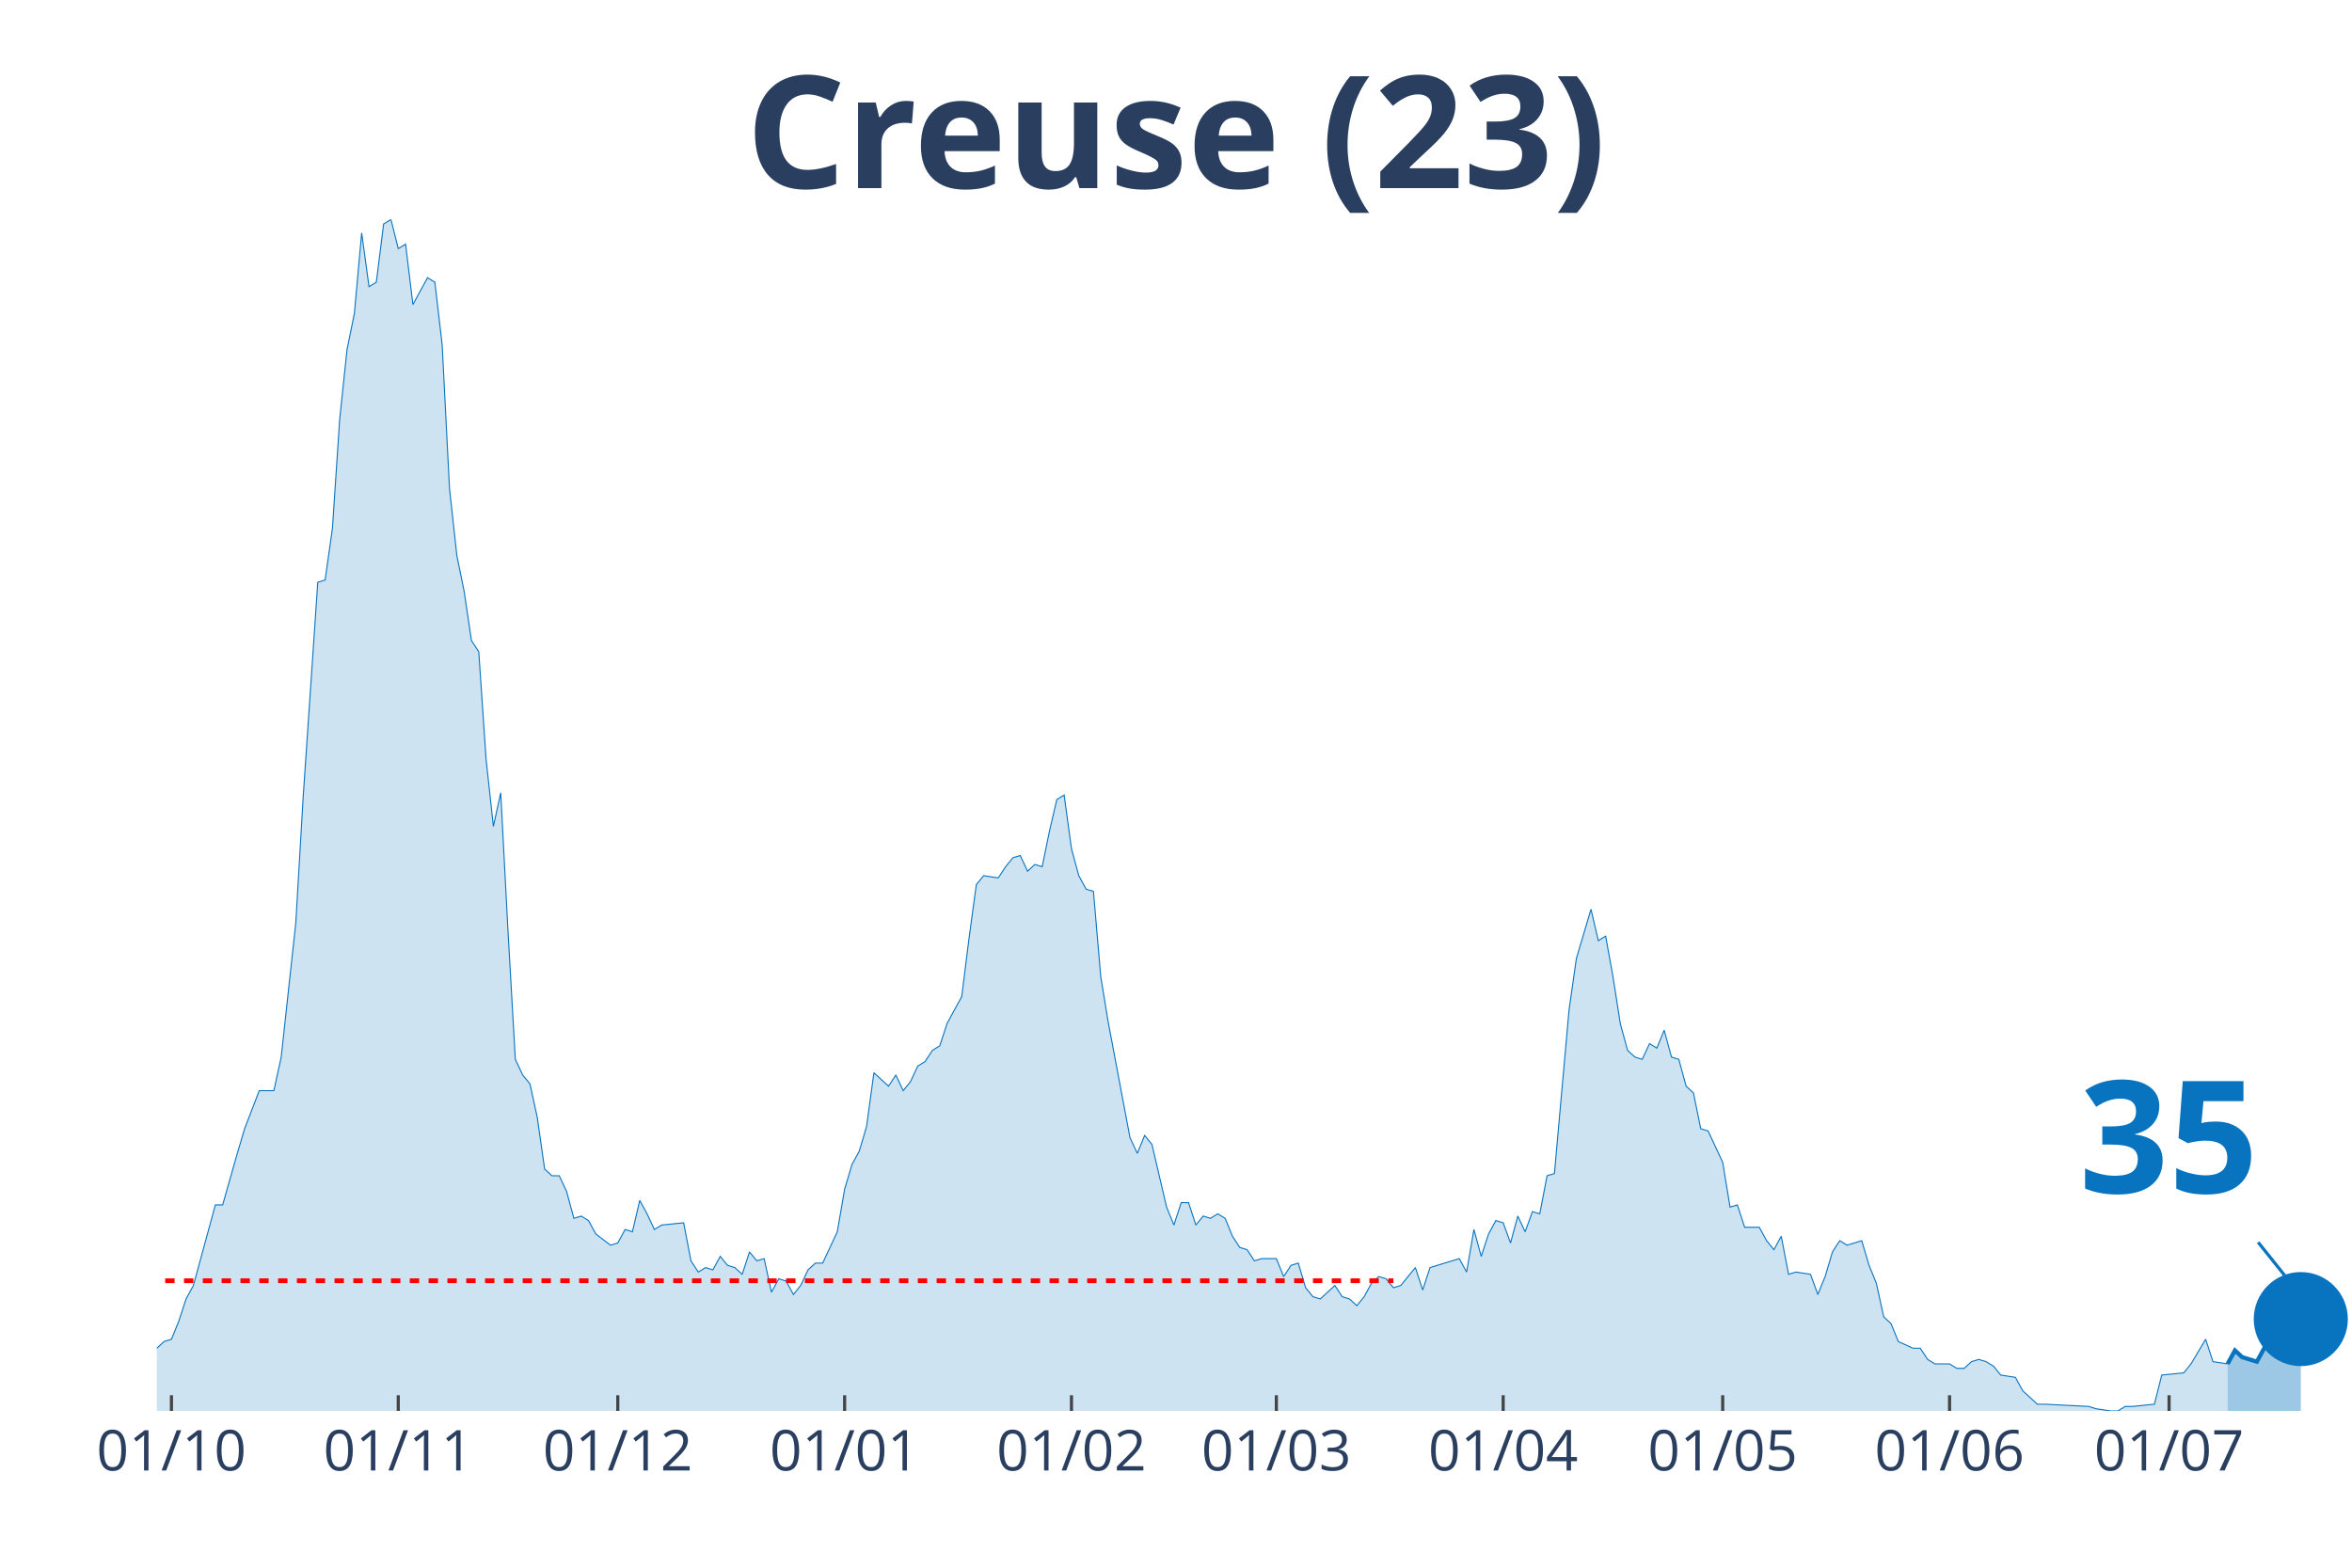
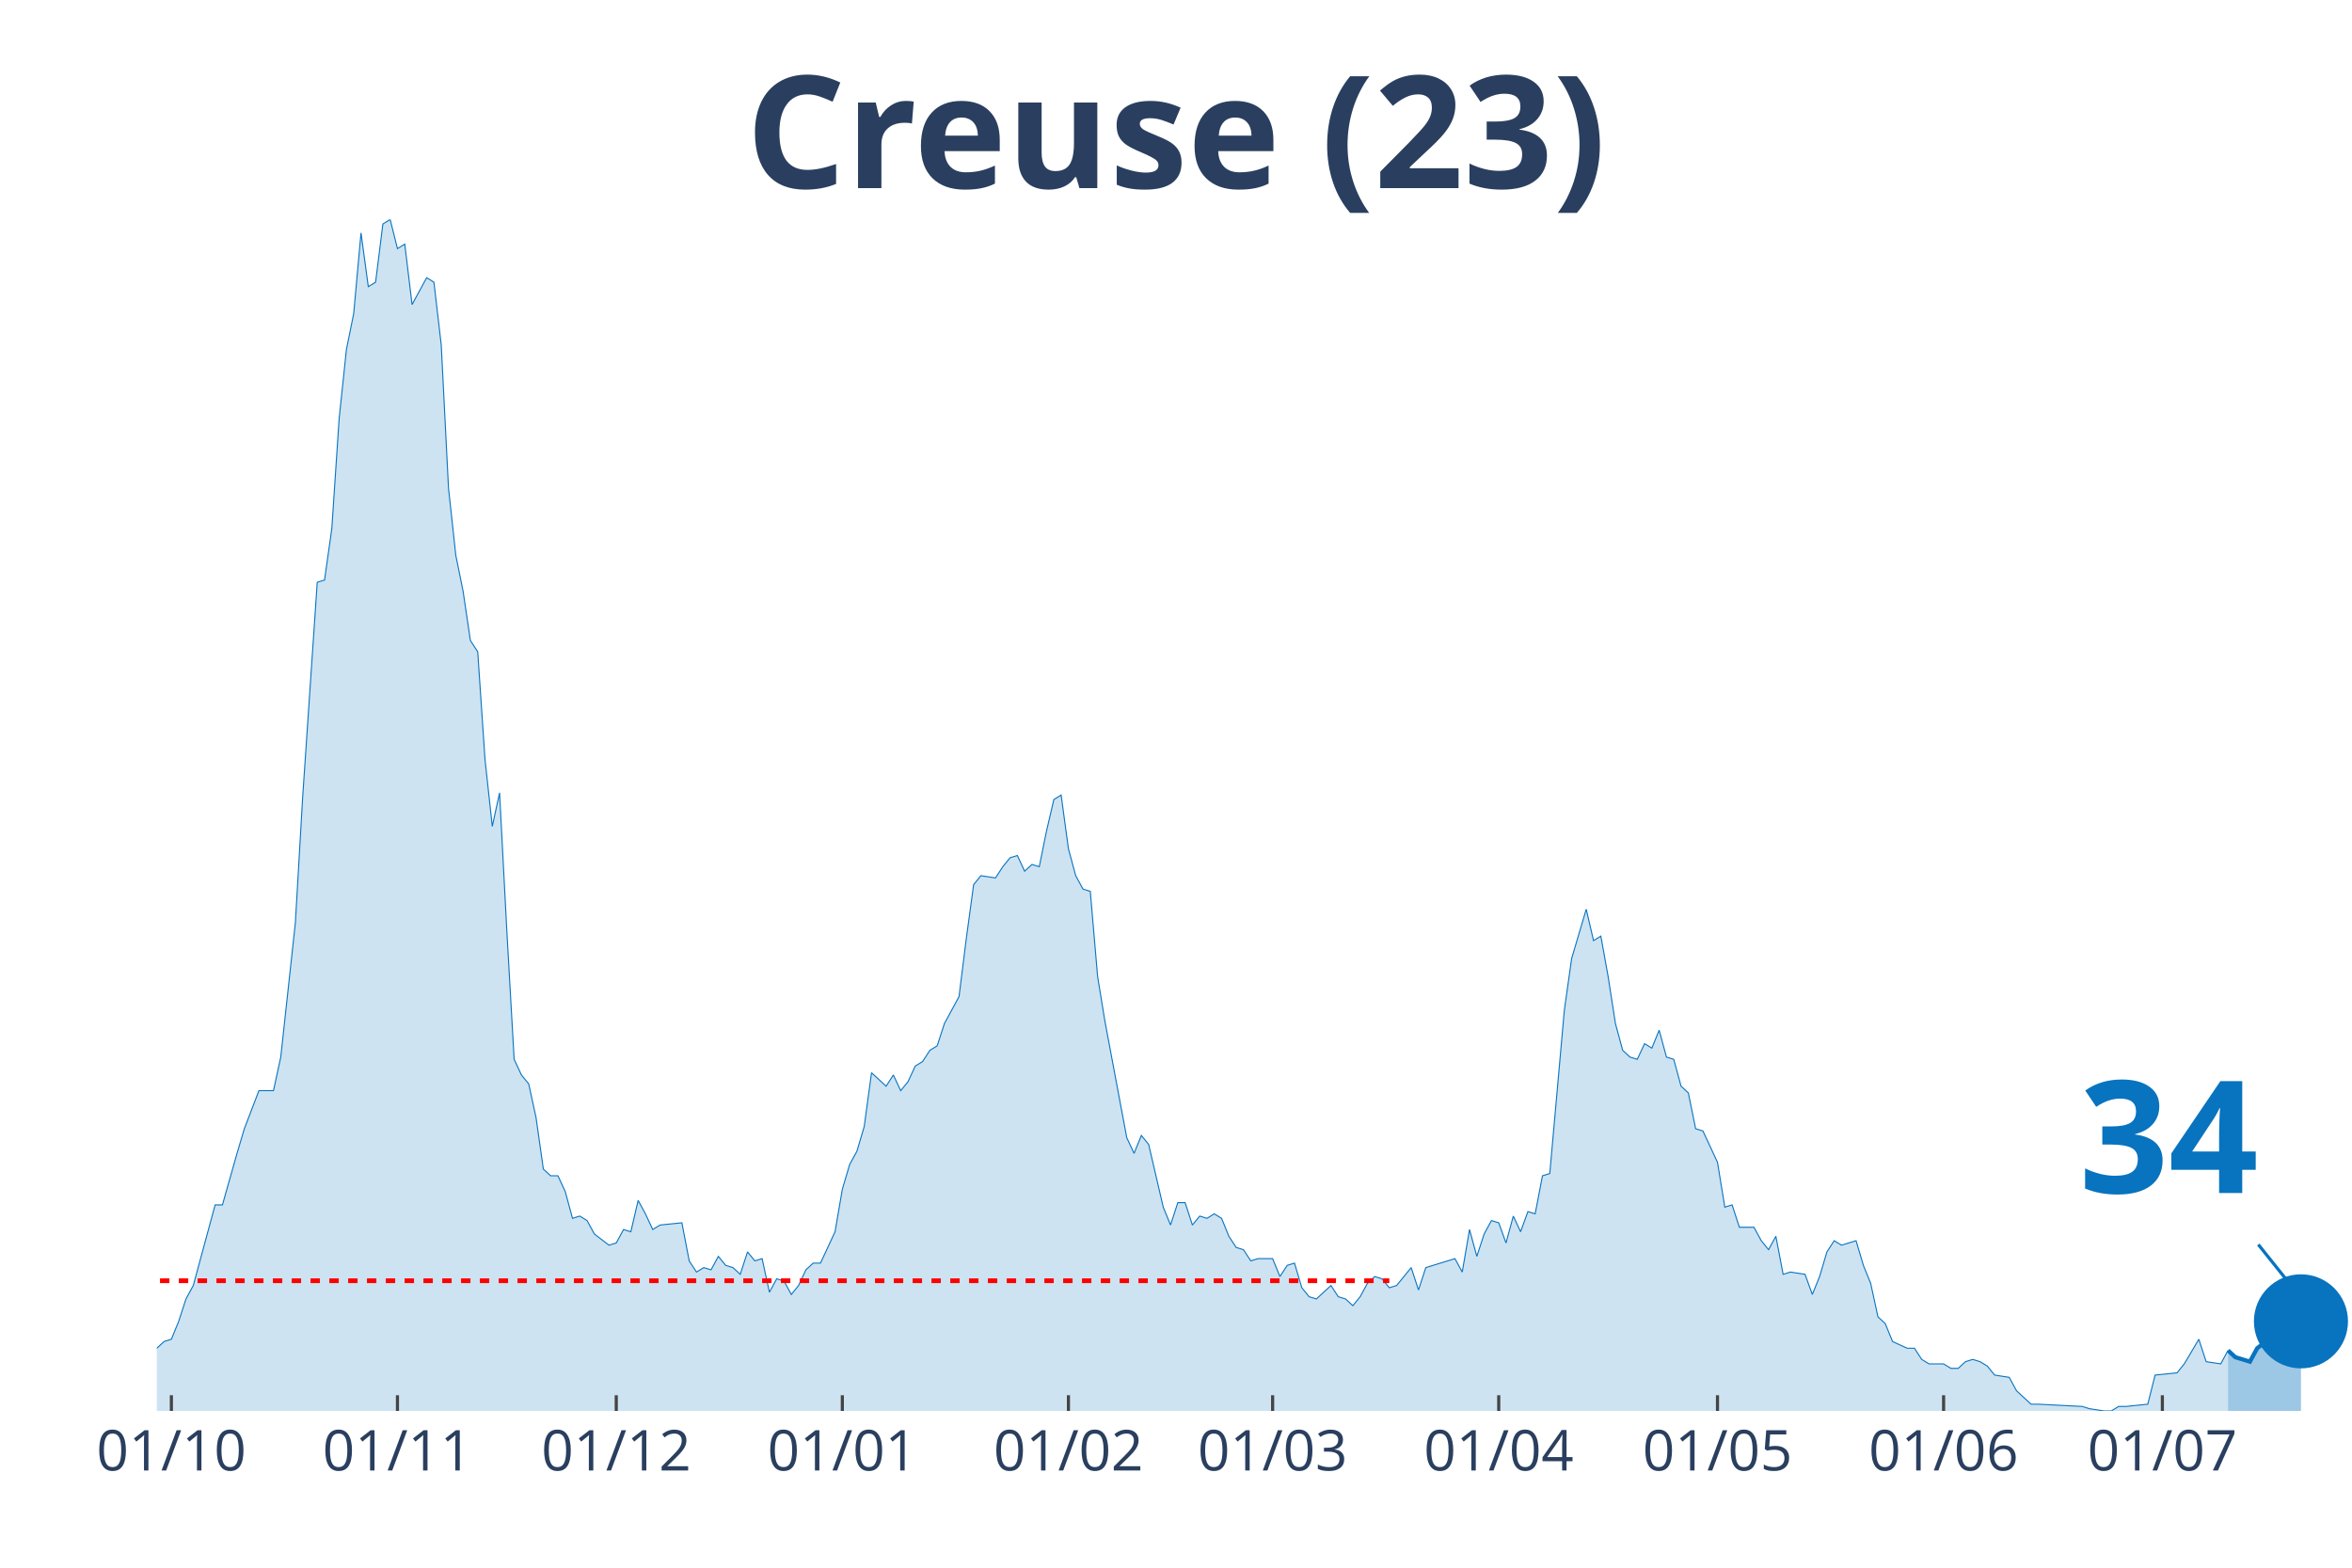
<svg xmlns="http://www.w3.org/2000/svg" class="main-svg" width="1125" height="750" style="" viewBox="0 0 750 500">
  <rect x="0" y="0" width="750" height="500" style="fill: rgb(0, 0, 0); fill-opacity: 0;" />
-   <defs id="defs-363ba5">
+   <defs id="defs-1f0959">
    <g class="clips">
-       <clipPath id="clip363ba5xyplot" class="plotclip">
+       <clipPath id="clip1f0959xyplot" class="plotclip">
        <rect width="700" height="380" />
      </clipPath>
-       <clipPath class="axesclip" id="clip363ba5x">
+       <clipPath class="axesclip" id="clip1f0959x">
        <rect x="50" y="0" width="700" height="500" />
      </clipPath>
-       <clipPath class="axesclip" id="clip363ba5y">
+       <clipPath class="axesclip" id="clip1f0959y">
        <rect x="0" y="70" width="750" height="380" />
      </clipPath>
-       <clipPath class="axesclip" id="clip363ba5xy">
+       <clipPath class="axesclip" id="clip1f0959xy">
        <rect x="50" y="70" width="700" height="380" />
      </clipPath>
    </g>
    <g class="gradients" />
  </defs>
  <g class="bglayer">
    <rect class="bg" x="50" y="70" width="700" height="380" style="fill: rgb(0, 0, 0); fill-opacity: 0; stroke-width: 0;" />
  </g>
  <g class="layer-below">
    <g class="imagelayer" />
    <g class="shapelayer" />
  </g>
  <g class="cartesianlayer">
    <g class="subplot xy">
      <g class="layer-subplot">
        <g class="shapelayer" />
        <g class="imagelayer" />
      </g>
      <g class="gridlayer">
        <g class="x">
-           <path class="xgrid crisp" transform="translate(54.67,0)" d="M0,70v380" style="stroke: rgb(255, 255, 255); stroke-opacity: 1; stroke-width: 1px;" />
-           <path class="xgrid crisp" transform="translate(127,0)" d="M0,70v380" style="stroke: rgb(255, 255, 255); stroke-opacity: 1; stroke-width: 1px;" />
-           <path class="xgrid crisp" transform="translate(197,0)" d="M0,70v380" style="stroke: rgb(255, 255, 255); stroke-opacity: 1; stroke-width: 1px;" />
-           <path class="xgrid crisp" transform="translate(269.33,0)" d="M0,70v380" style="stroke: rgb(255, 255, 255); stroke-opacity: 1; stroke-width: 1px;" />
-           <path class="xgrid crisp" transform="translate(341.67,0)" d="M0,70v380" style="stroke: rgb(255, 255, 255); stroke-opacity: 1; stroke-width: 1px;" />
-           <path class="xgrid crisp" transform="translate(407,0)" d="M0,70v380" style="stroke: rgb(255, 255, 255); stroke-opacity: 1; stroke-width: 1px;" />
-           <path class="xgrid crisp" transform="translate(479.33,0)" d="M0,70v380" style="stroke: rgb(255, 255, 255); stroke-opacity: 1; stroke-width: 1px;" />
-           <path class="xgrid crisp" transform="translate(549.33,0)" d="M0,70v380" style="stroke: rgb(255, 255, 255); stroke-opacity: 1; stroke-width: 1px;" />
-           <path class="xgrid crisp" transform="translate(621.67,0)" d="M0,70v380" style="stroke: rgb(255, 255, 255); stroke-opacity: 1; stroke-width: 1px;" />
-           <path class="xgrid crisp" transform="translate(691.67,0)" d="M0,70v380" style="stroke: rgb(255, 255, 255); stroke-opacity: 1; stroke-width: 1px;" />
+           <path class="xgrid crisp" transform="translate(54.65,0)" d="M0,70v380" style="stroke: rgb(255, 255, 255); stroke-opacity: 1; stroke-width: 1px;" />
+           <path class="xgrid crisp" transform="translate(126.74,0)" d="M0,70v380" style="stroke: rgb(255, 255, 255); stroke-opacity: 1; stroke-width: 1px;" />
+           <path class="xgrid crisp" transform="translate(196.51,0)" d="M0,70v380" style="stroke: rgb(255, 255, 255); stroke-opacity: 1; stroke-width: 1px;" />
+           <path class="xgrid crisp" transform="translate(268.6,0)" d="M0,70v380" style="stroke: rgb(255, 255, 255); stroke-opacity: 1; stroke-width: 1px;" />
+           <path class="xgrid crisp" transform="translate(340.7,0)" d="M0,70v380" style="stroke: rgb(255, 255, 255); stroke-opacity: 1; stroke-width: 1px;" />
+           <path class="xgrid crisp" transform="translate(405.81,0)" d="M0,70v380" style="stroke: rgb(255, 255, 255); stroke-opacity: 1; stroke-width: 1px;" />
+           <path class="xgrid crisp" transform="translate(477.91,0)" d="M0,70v380" style="stroke: rgb(255, 255, 255); stroke-opacity: 1; stroke-width: 1px;" />
+           <path class="xgrid crisp" transform="translate(547.67,0)" d="M0,70v380" style="stroke: rgb(255, 255, 255); stroke-opacity: 1; stroke-width: 1px;" />
+           <path class="xgrid crisp" transform="translate(619.77,0)" d="M0,70v380" style="stroke: rgb(255, 255, 255); stroke-opacity: 1; stroke-width: 1px;" />
+           <path class="xgrid crisp" transform="translate(689.53,0)" d="M0,70v380" style="stroke: rgb(255, 255, 255); stroke-opacity: 1; stroke-width: 1px;" />
        </g>
        <g class="y" />
      </g>
      <g class="zerolinelayer" />
      <path class="xlines-below" />
      <path class="ylines-below" />
      <g class="overlines-below" />
      <g class="xaxislayer-below" />
      <g class="yaxislayer-below" />
      <g class="overaxes-below" />
-       <g class="plot" transform="translate(50, 70)" clip-path="url('#clip363ba5xyplot')">
+       <g class="plot" transform="translate(50, 70)" clip-path="url('#clip1f0959xyplot')">
        <g class="scatterlayer mlayer">
-           <g class="trace scatter trace6b3200" style="stroke-miterlimit: 2;">
+           <g class="trace scatter tracefd3a99" style="stroke-miterlimit: 2;">
            <g class="fills">
              <g>
-                 <path class="js-fill" d="M660.33,380L-317.33,380L-317.33,376.43L-298.67,369.29L-296.33,368.57L-287,372.14L-284.67,375L-275.33,379.29L-273,378.57L-261.33,378.57L-259,378.57L-245,380L-242.67,380L-151.67,379.29L-149.33,377.14L-126,375.71L-123.67,375L-121.33,374.29L-119,367.86L-116.67,367.86L-114.33,362.14L-105,358.57L-102.67,362.14L-100.33,362.14L-98,368.57L-88.67,373.57L-86.33,373.57L-81.67,372.14L-79.33,372.14L-72.33,372.14L-70,375.71L-67.67,377.86L-65.33,374.29L-60.67,372.86L-58.33,368.57L-56,369.29L-53.67,367.86L-51.33,365.71L-49,367.86L-44.33,369.29L-42,372.86L-39.67,367.86L-37.33,368.57L-25.67,364.29L-23.33,367.86L-21,365.71L-18.67,368.57L-11.67,366.43L-9.33,363.57L-4.67,363.57L-2.33,360L0,360L2.33,357.86L4.67,357.14L7,351.43L9.33,344.29L11.67,340L18.67,314.29L21,314.29L25.67,297.86L28,290L32.67,277.86L35,277.86L37.33,277.86L39.67,267.14L44.33,224.29L46.67,184.29L51.33,115.71L53.67,115L56,98.57L58.33,63.57L60.67,41.43L63,30L65.33,4.29L67.67,21.43L70,20L72.33,1.43L74.67,0L77,9.29L79.33,7.86L81.67,27.14L86.33,18.57L88.67,20L91,40L93.33,85.71L95.67,107.14L98,118.57L100.33,134.29L102.67,137.86L105,172.14L107.33,193.57L109.67,182.86L112,227.14L114.33,267.86L116.67,272.86L119,275.71L121.33,286.43L123.67,302.86L126,305L128.33,305L130.67,310L133,318.57L135.33,317.86L137.67,319.29L140,323.57L144.67,327.14L147,326.43L149.33,322.14L151.67,322.86L154,312.86L156.33,317.14L158.67,322.14L161,320.71L168,320L170.33,332.14L172.67,335.71L175,334.29L177.33,335L179.67,330.71L182,333.57L184.33,334.29L186.67,336.43L189,329.29L191.33,332.14L193.67,331.43L196,342.14L198.33,337.86L200.67,338.57L203,342.86L205.33,340L207.67,335L210,332.86L212.33,332.86L217,322.86L219.33,309.29L221.67,301.43L224,297.14L226.33,289.29L228.67,272.14L233.33,276.43L235.67,272.86L238,277.86L240.33,275L242.67,270L245,268.57L247.33,265L249.67,263.57L252,256.43L254.33,252.14L256.67,247.86L259,229.29L261.33,212.14L263.67,209.29L268.33,210L270.67,206.43L273,203.57L275.33,202.86L277.67,207.86L280,205.71L282.33,206.43L284.67,195L287,185L289.33,183.57L291.67,200.71L294,209.29L296.33,213.57L298.67,214.29L301,241.43L303.33,255.71L310.33,292.86L312.67,297.86L315,292.14L317.33,295L322,315L324.33,320.71L326.67,313.57L329,313.57L331.33,320.71L333.67,317.86L336,318.57L338.33,317.14L340.67,318.57L343,324.29L345.33,327.86L347.67,328.57L350,332.14L352.33,331.43L357,331.43L359.33,337.14L361.67,333.57L364,332.86L366.33,340.71L368.67,343.57L371,344.29L373.33,342.14L375.67,340L378,343.57L380.33,344.29L382.67,346.43L385,343.57L387.33,339.29L389.67,337.14L392,337.86L394.33,340.71L396.67,340L401.33,334.29L403.67,341.43L406,334.29L408.33,333.57L415.33,331.43L417.67,335.71L420,322.14L422.33,330.71L424.67,323.57L427,319.29L429.33,320L431.67,326.43L434,317.86L436.33,322.86L438.67,316.43L441,317.14L443.33,305L445.67,304.29L450.33,252.14L452.67,235.71L457.33,220L459.67,230L462,228.57L464.33,241.43L466.67,256.43L469,265L471.33,267.14L473.67,267.86L476,262.86L478.33,264.29L480.67,258.57L483,267.14L485.33,267.86L487.67,276.43L490,278.57L492.33,290L494.67,290.71L497,295.71L499.33,300.71L501.67,315L504,314.29L506.33,321.43L511,321.43L513.33,325.71L515.67,328.57L518,324.29L520.33,336.43L522.67,335.71L527.33,336.43L529.67,342.86L532,337.14L534.33,329.29L536.67,325.71L539,327.14L543.67,325.71L546,333.57L548.33,339.29L550.67,350L553,352.14L555.33,357.86L560,360L562.33,360L564.67,363.57L567,365L571.67,365L574,366.43L576.33,366.43L578.67,364.29L581,363.57L583.33,364.29L585.67,365.71L588,368.57L592.67,369.29L595,373.57L599.67,377.86L602,377.86L616,378.57L618.33,379.29L623,380L625.33,380L627.67,378.57L630,378.57L637,377.86L639.33,368.57L646.33,367.86L648.67,365L653.33,357.14L655.67,364.29L660.33,365" style="fill: rgb(8, 115, 191); fill-opacity: 0.2; stroke-width: 0;" />
+                 <path class="js-fill" d="M660.47,380L-316.28,380L-316.28,376.43L-297.67,369.29L-295.35,368.57L-286.05,372.14L-283.72,375L-274.42,379.29L-272.09,378.57L-260.47,378.57L-258.14,378.57L-244.19,380L-241.86,380L-151.16,379.29L-148.84,377.14L-125.58,375.71L-123.26,375L-120.93,374.29L-118.6,367.86L-116.28,367.86L-113.95,362.14L-104.65,358.57L-102.33,362.14L-100,362.14L-97.67,368.57L-88.37,373.57L-86.05,373.57L-81.4,372.14L-79.07,372.14L-72.09,372.14L-69.77,375.71L-67.44,377.86L-65.12,374.29L-60.47,372.86L-58.14,368.57L-55.81,369.29L-53.49,367.86L-51.16,365.71L-48.84,367.86L-44.19,369.29L-41.86,372.86L-39.53,367.86L-37.21,368.57L-25.58,364.29L-23.26,367.86L-20.93,365.71L-18.6,368.57L-11.63,366.43L-9.3,363.57L-4.65,363.57L-2.33,360L0,360L2.33,357.86L4.65,357.14L6.98,351.43L9.3,344.29L11.63,340L18.6,314.29L20.93,314.29L25.58,297.86L27.91,290L32.56,277.86L34.88,277.86L37.21,277.86L39.53,267.14L44.19,224.29L46.51,184.29L51.16,115.71L53.49,115L55.81,98.57L58.14,63.57L60.47,41.43L62.79,30L65.12,4.29L67.44,21.43L69.77,20L72.09,1.43L74.42,0L76.74,9.29L79.07,7.86L81.4,27.14L86.05,18.57L88.37,20L90.7,40L93.02,85.71L95.35,107.14L97.67,118.57L100,134.29L102.33,137.86L104.65,172.14L106.98,193.57L109.3,182.86L111.63,227.14L113.95,267.86L116.28,272.86L118.6,275.71L120.93,286.43L123.26,302.86L125.58,305L127.91,305L130.23,310L132.56,318.57L134.88,317.86L137.21,319.29L139.53,323.57L144.19,327.14L146.51,326.43L148.84,322.14L151.16,322.86L153.49,312.86L155.81,317.14L158.14,322.14L160.47,320.71L167.44,320L169.77,332.14L172.09,335.71L174.42,334.29L176.74,335L179.07,330.71L181.4,333.57L183.72,334.29L186.05,336.43L188.37,329.29L190.7,332.14L193.02,331.43L195.35,342.14L197.67,337.86L200,338.57L202.33,342.86L204.65,340L206.98,335L209.3,332.86L211.63,332.86L216.28,322.86L218.6,309.29L220.93,301.43L223.26,297.14L225.58,289.29L227.91,272.14L232.56,276.43L234.88,272.86L237.21,277.86L239.53,275L241.86,270L244.19,268.57L246.51,265L248.84,263.57L251.16,256.43L253.49,252.14L255.81,247.86L258.14,229.29L260.47,212.14L262.79,209.29L267.44,210L269.77,206.43L272.09,203.57L274.42,202.86L276.74,207.86L279.07,205.71L281.4,206.43L283.72,195L286.05,185L288.37,183.57L290.7,200.71L293.02,209.29L295.35,213.57L297.67,214.29L300,241.43L302.33,255.71L309.3,292.86L311.63,297.86L313.95,292.14L316.28,295L320.93,315L323.26,320.71L325.58,313.57L327.91,313.57L330.23,320.71L332.56,317.86L334.88,318.57L337.21,317.14L339.53,318.57L341.86,324.29L344.19,327.86L346.51,328.57L348.84,332.14L351.16,331.43L355.81,331.43L358.14,337.14L360.47,333.57L362.79,332.86L365.12,340.71L367.44,343.57L369.77,344.29L372.09,342.14L374.42,340L376.74,343.57L379.07,344.29L381.4,346.43L383.72,343.57L386.05,339.29L388.37,337.14L390.7,337.86L393.02,340.71L395.35,340L400,334.29L402.33,341.43L404.65,334.29L406.98,333.57L413.95,331.43L416.28,335.71L418.6,322.14L420.93,330.71L423.26,323.57L425.58,319.29L427.91,320L430.23,326.43L432.56,317.86L434.88,322.86L437.21,316.43L439.53,317.14L441.86,305L444.19,304.29L448.84,252.14L451.16,235.71L455.81,220L458.14,230L460.47,228.57L462.79,241.43L465.12,256.43L467.44,265L469.77,267.14L472.09,267.86L474.42,262.86L476.74,264.29L479.07,258.57L481.4,267.14L483.72,267.86L486.05,276.43L488.37,278.57L490.7,290L493.02,290.71L495.35,295.71L497.67,300.71L500,315L502.33,314.29L504.65,321.43L509.3,321.43L511.63,325.71L513.95,328.57L516.28,324.29L518.6,336.43L520.93,335.71L525.58,336.43L527.91,342.86L530.23,337.14L532.56,329.29L534.88,325.71L537.21,327.14L541.86,325.71L544.19,333.57L546.51,339.29L548.84,350L551.16,352.14L553.49,357.86L558.14,360L560.47,360L562.79,363.57L565.12,365L569.77,365L572.09,366.43L574.42,366.43L576.74,364.29L579.07,363.57L581.4,364.29L583.72,365.71L586.05,368.57L590.7,369.29L593.02,373.57L597.67,377.86L600,377.86L613.95,378.57L616.28,379.29L620.93,380L623.26,380L625.58,378.57L627.91,378.57L634.88,377.86L637.21,368.57L644.19,367.86L646.51,365L651.16,357.14L653.49,364.29L658.14,365L660.47,360.71" style="fill: rgb(8, 115, 191); fill-opacity: 0.2; stroke-width: 0;" />
              </g>
            </g>
            <g class="errorbars" />
            <g class="lines">
-               <path class="js-line" d="M-317.33,376.43L-298.67,369.29L-296.33,368.57L-287,372.14L-284.67,375L-275.33,379.29L-273,378.57L-261.33,378.57L-259,378.57L-245,380L-242.67,380L-151.67,379.29L-149.33,377.14L-126,375.71L-123.67,375L-121.33,374.29L-119,367.86L-116.67,367.86L-114.33,362.14L-105,358.57L-102.67,362.14L-100.33,362.14L-98,368.57L-88.67,373.57L-86.33,373.57L-81.67,372.14L-79.33,372.14L-72.33,372.14L-70,375.71L-67.67,377.86L-65.33,374.29L-60.67,372.86L-58.33,368.57L-56,369.29L-53.67,367.86L-51.33,365.71L-49,367.86L-44.33,369.29L-42,372.86L-39.67,367.86L-37.33,368.57L-25.67,364.29L-23.33,367.86L-21,365.71L-18.67,368.57L-11.67,366.43L-9.33,363.57L-4.67,363.57L-2.33,360L0,360L2.33,357.86L4.67,357.14L7,351.43L9.33,344.29L11.67,340L18.67,314.29L21,314.29L25.67,297.86L28,290L32.67,277.86L35,277.86L37.33,277.86L39.67,267.14L44.33,224.29L46.67,184.29L51.33,115.71L53.67,115L56,98.57L58.33,63.57L60.67,41.43L63,30L65.33,4.29L67.67,21.43L70,20L72.33,1.43L74.67,0L77,9.29L79.33,7.86L81.67,27.14L86.33,18.57L88.67,20L91,40L93.33,85.71L95.67,107.14L98,118.57L100.33,134.29L102.67,137.86L105,172.14L107.33,193.57L109.67,182.86L112,227.14L114.33,267.86L116.67,272.86L119,275.71L121.33,286.43L123.67,302.86L126,305L128.33,305L130.67,310L133,318.57L135.33,317.86L137.67,319.29L140,323.57L144.67,327.14L147,326.43L149.33,322.14L151.67,322.86L154,312.86L156.33,317.14L158.67,322.14L161,320.71L168,320L170.33,332.14L172.67,335.71L175,334.29L177.33,335L179.67,330.71L182,333.57L184.33,334.29L186.67,336.43L189,329.29L191.33,332.14L193.67,331.43L196,342.14L198.33,337.86L200.67,338.57L203,342.86L205.33,340L207.67,335L210,332.86L212.33,332.86L217,322.86L219.33,309.29L221.67,301.43L224,297.14L226.33,289.29L228.67,272.14L233.33,276.43L235.67,272.86L238,277.86L240.33,275L242.67,270L245,268.57L247.33,265L249.67,263.57L252,256.43L254.33,252.14L256.67,247.86L259,229.29L261.33,212.14L263.67,209.29L268.33,210L270.67,206.43L273,203.57L275.33,202.86L277.67,207.86L280,205.71L282.33,206.43L284.67,195L287,185L289.33,183.57L291.67,200.71L294,209.29L296.33,213.57L298.67,214.29L301,241.43L303.33,255.71L310.33,292.86L312.67,297.86L315,292.14L317.33,295L322,315L324.33,320.71L326.67,313.57L329,313.57L331.33,320.71L333.67,317.86L336,318.57L338.33,317.14L340.67,318.57L343,324.29L345.33,327.86L347.67,328.57L350,332.14L352.33,331.43L357,331.43L359.33,337.14L361.67,333.57L364,332.86L366.33,340.71L368.67,343.57L371,344.29L373.33,342.14L375.67,340L378,343.57L380.33,344.29L382.67,346.43L385,343.57L387.33,339.29L389.67,337.14L392,337.86L394.33,340.71L396.67,340L401.33,334.29L403.67,341.43L406,334.29L408.33,333.57L415.33,331.43L417.67,335.71L420,322.14L422.33,330.71L424.67,323.57L427,319.29L429.33,320L431.67,326.43L434,317.86L436.33,322.86L438.67,316.43L441,317.14L443.33,305L445.67,304.29L450.33,252.14L452.67,235.71L457.33,220L459.67,230L462,228.57L464.33,241.43L466.67,256.43L469,265L471.33,267.14L473.67,267.86L476,262.86L478.33,264.29L480.67,258.57L483,267.14L485.33,267.86L487.67,276.43L490,278.57L492.33,290L494.67,290.71L497,295.71L499.33,300.71L501.67,315L504,314.29L506.33,321.43L511,321.43L513.33,325.71L515.67,328.57L518,324.29L520.33,336.43L522.67,335.71L527.33,336.43L529.67,342.86L532,337.14L534.33,329.29L536.67,325.71L539,327.14L543.67,325.71L546,333.57L548.33,339.29L550.67,350L553,352.14L555.33,357.86L560,360L562.33,360L564.67,363.57L567,365L571.67,365L574,366.43L576.33,366.43L578.67,364.29L581,363.57L583.33,364.29L585.67,365.71L588,368.57L592.67,369.29L595,373.57L599.67,377.86L602,377.86L616,378.57L618.33,379.29L623,380L625.33,380L627.67,378.57L630,378.57L637,377.86L639.33,368.57L646.33,367.86L648.67,365L653.33,357.14L655.67,364.29L660.33,365" style="vector-effect: non-scaling-stroke; fill: none; stroke: rgb(8, 115, 191); stroke-opacity: 1; stroke-width: 0.5px; opacity: 1;" />
+               <path class="js-line" d="M-316.28,376.43L-297.67,369.29L-295.35,368.57L-286.05,372.14L-283.72,375L-274.42,379.29L-272.09,378.57L-260.47,378.57L-258.14,378.57L-244.19,380L-241.86,380L-151.16,379.29L-148.84,377.14L-125.58,375.71L-123.26,375L-120.93,374.29L-118.6,367.86L-116.28,367.86L-113.95,362.14L-104.65,358.57L-102.33,362.14L-100,362.14L-97.67,368.57L-88.37,373.57L-86.05,373.57L-81.4,372.14L-79.07,372.14L-72.09,372.14L-69.77,375.71L-67.44,377.86L-65.12,374.29L-60.47,372.86L-58.14,368.57L-55.81,369.29L-53.49,367.86L-51.16,365.71L-48.84,367.86L-44.19,369.29L-41.86,372.86L-39.53,367.86L-37.21,368.57L-25.58,364.29L-23.26,367.86L-20.93,365.71L-18.6,368.57L-11.63,366.43L-9.3,363.57L-4.65,363.57L-2.33,360L0,360L2.33,357.86L4.65,357.14L6.98,351.43L9.3,344.29L11.63,340L18.6,314.29L20.93,314.29L25.58,297.86L27.91,290L32.56,277.86L34.88,277.86L37.21,277.86L39.53,267.14L44.19,224.29L46.51,184.29L51.16,115.71L53.49,115L55.81,98.57L58.14,63.57L60.47,41.43L62.79,30L65.12,4.29L67.44,21.43L69.77,20L72.09,1.43L74.42,0L76.74,9.29L79.07,7.86L81.4,27.14L86.05,18.57L88.37,20L90.7,40L93.02,85.71L95.35,107.14L97.67,118.57L100,134.29L102.33,137.86L104.65,172.14L106.98,193.57L109.3,182.86L111.63,227.14L113.95,267.86L116.28,272.86L118.6,275.71L120.93,286.43L123.26,302.86L125.58,305L127.91,305L130.23,310L132.56,318.57L134.88,317.86L137.21,319.29L139.53,323.57L144.19,327.14L146.51,326.43L148.84,322.14L151.16,322.86L153.49,312.86L155.81,317.14L158.14,322.14L160.47,320.71L167.44,320L169.77,332.14L172.09,335.71L174.42,334.29L176.74,335L179.07,330.71L181.4,333.57L183.72,334.29L186.05,336.43L188.37,329.29L190.7,332.14L193.02,331.43L195.35,342.14L197.67,337.86L200,338.57L202.33,342.86L204.65,340L206.98,335L209.3,332.86L211.63,332.86L216.28,322.86L218.6,309.29L220.93,301.43L223.26,297.14L225.58,289.29L227.91,272.14L232.56,276.43L234.88,272.86L237.21,277.86L239.53,275L241.86,270L244.19,268.57L246.51,265L248.84,263.57L251.16,256.43L253.49,252.14L255.81,247.86L258.14,229.29L260.47,212.14L262.79,209.29L267.44,210L269.77,206.43L272.09,203.57L274.42,202.86L276.74,207.86L279.07,205.71L281.4,206.43L283.72,195L286.05,185L288.37,183.57L290.7,200.71L293.02,209.29L295.35,213.57L297.67,214.29L300,241.43L302.33,255.71L309.3,292.86L311.63,297.86L313.95,292.14L316.28,295L320.93,315L323.26,320.71L325.58,313.57L327.91,313.57L330.23,320.71L332.56,317.86L334.88,318.57L337.21,317.14L339.53,318.57L341.86,324.29L344.19,327.86L346.51,328.57L348.84,332.14L351.16,331.43L355.81,331.43L358.14,337.14L360.47,333.57L362.79,332.86L365.12,340.71L367.44,343.57L369.77,344.29L372.09,342.14L374.42,340L376.74,343.57L379.07,344.29L381.4,346.43L383.72,343.57L386.05,339.29L388.37,337.14L390.7,337.86L393.02,340.71L395.35,340L400,334.29L402.33,341.43L404.65,334.29L406.98,333.57L413.95,331.43L416.28,335.71L418.6,322.14L420.93,330.71L423.26,323.57L425.58,319.29L427.91,320L430.23,326.43L432.56,317.86L434.88,322.86L437.21,316.43L439.53,317.14L441.86,305L444.19,304.29L448.84,252.14L451.16,235.71L455.81,220L458.14,230L460.47,228.57L462.79,241.43L465.12,256.43L467.44,265L469.77,267.14L472.09,267.86L474.42,262.86L476.74,264.29L479.07,258.57L481.4,267.14L483.72,267.86L486.05,276.43L488.37,278.57L490.7,290L493.02,290.71L495.35,295.71L497.67,300.71L500,315L502.33,314.29L504.65,321.43L509.3,321.43L511.63,325.71L513.95,328.57L516.28,324.29L518.6,336.43L520.93,335.71L525.58,336.43L527.91,342.86L530.23,337.14L532.56,329.29L534.88,325.71L537.21,327.14L541.86,325.71L544.19,333.57L546.51,339.29L548.84,350L551.16,352.14L553.49,357.86L558.14,360L560.47,360L562.79,363.57L565.12,365L569.77,365L572.09,366.43L574.42,366.43L576.74,364.29L579.07,363.57L581.4,364.29L583.72,365.71L586.05,368.57L590.7,369.29L593.02,373.57L597.67,377.86L600,377.86L613.95,378.57L616.28,379.29L620.93,380L623.26,380L625.58,378.57L627.91,378.57L634.88,377.86L637.21,368.57L644.19,367.86L646.51,365L651.16,357.14L653.49,364.29L658.14,365L660.47,360.71" style="vector-effect: non-scaling-stroke; fill: none; stroke: rgb(8, 115, 191); stroke-opacity: 1; stroke-width: 0.5px; opacity: 1;" />
            </g>
            <g class="points" />
            <g class="text" />
          </g>
-           <g class="trace scatter trace233493" style="stroke-miterlimit: 2;">
+           <g class="trace scatter trace0a137b" style="stroke-miterlimit: 2;">
            <g class="fills">
              <g>
-                 <path class="js-fill" d="M683.67,380L660.33,380L660.33,365L662.67,360.71L665,362.86L669.67,364.29L672,360L676.67,356.43L679,356.43L681.33,352.14L683.67,350.71" style="fill: rgb(8, 115, 191); fill-opacity: 0.4; stroke-width: 0;" />
+                 <path class="js-fill" d="M683.72,380L660.47,380L660.47,360.71L662.79,362.86L665.12,363.57L667.44,364.29L669.77,360L674.42,356.43L676.74,356.43L679.07,352.14L681.4,350.71L683.72,351.43" style="fill: rgb(8, 115, 191); fill-opacity: 0.4; stroke-width: 0;" />
              </g>
            </g>
            <g class="errorbars" />
            <g class="lines">
-               <path class="js-line" d="M660.33,365L662.67,360.71L665,362.86L669.67,364.29L672,360L676.67,356.43L679,356.43L681.33,352.14L683.67,350.71" style="vector-effect: non-scaling-stroke; fill: none; stroke: rgb(8, 115, 191); stroke-opacity: 1; stroke-width: 2px; opacity: 1;" />
+               <path class="js-line" d="M660.47,360.71L662.79,362.86L665.12,363.57L667.44,364.29L669.77,360L674.42,356.43L676.74,356.43L679.07,352.14L681.4,350.71L683.72,351.43" style="vector-effect: non-scaling-stroke; fill: none; stroke: rgb(8, 115, 191); stroke-opacity: 1; stroke-width: 2px; opacity: 1;" />
            </g>
            <g class="points" />
            <g class="text" />
          </g>
-           <g class="trace scatter trace817357" style="stroke-miterlimit: 2; opacity: 1;">
+           <g class="trace scatter trace7a1d87" style="stroke-miterlimit: 2; opacity: 1;">
            <g class="fills" />
            <g class="errorbars" />
            <g class="lines" />
            <g class="points">
-               <path class="point" transform="translate(683.67,350.71)" d="M15,0A15,15 0 1,1 0,-15A15,15 0 0,1 15,0Z" style="opacity: 1; stroke-width: 0px; fill: rgb(8, 115, 191); fill-opacity: 1;" />
+               <path class="point" transform="translate(683.72,351.43)" d="M15,0A15,15 0 1,1 0,-15A15,15 0 0,1 15,0Z" style="opacity: 1; stroke-width: 0px; fill: rgb(8, 115, 191); fill-opacity: 1;" />
            </g>
            <g class="text" />
          </g>
        </g>
      </g>
      <g class="overplot" />
      <path class="xlines-above crisp" style="fill: none; stroke-width: 1px; stroke: rgb(0, 0, 0); stroke-opacity: 0;" d="" />
      <path class="ylines-above crisp" style="fill: none;" d="M0,0" />
      <g class="overlines-above" />
      <g class="xaxislayer-above">
-         <path class="xtick ticks crisp" d="M0,450v-5" transform="translate(54.67,0)" style="stroke: rgb(68, 68, 68); stroke-opacity: 1; stroke-width: 1px;" />
-         <path class="xtick ticks crisp" d="M0,450v-5" transform="translate(127,0)" style="stroke: rgb(68, 68, 68); stroke-opacity: 1; stroke-width: 1px;" />
-         <path class="xtick ticks crisp" d="M0,450v-5" transform="translate(197,0)" style="stroke: rgb(68, 68, 68); stroke-opacity: 1; stroke-width: 1px;" />
-         <path class="xtick ticks crisp" d="M0,450v-5" transform="translate(269.33,0)" style="stroke: rgb(68, 68, 68); stroke-opacity: 1; stroke-width: 1px;" />
-         <path class="xtick ticks crisp" d="M0,450v-5" transform="translate(341.67,0)" style="stroke: rgb(68, 68, 68); stroke-opacity: 1; stroke-width: 1px;" />
-         <path class="xtick ticks crisp" d="M0,450v-5" transform="translate(407,0)" style="stroke: rgb(68, 68, 68); stroke-opacity: 1; stroke-width: 1px;" />
-         <path class="xtick ticks crisp" d="M0,450v-5" transform="translate(479.33,0)" style="stroke: rgb(68, 68, 68); stroke-opacity: 1; stroke-width: 1px;" />
-         <path class="xtick ticks crisp" d="M0,450v-5" transform="translate(549.33,0)" style="stroke: rgb(68, 68, 68); stroke-opacity: 1; stroke-width: 1px;" />
-         <path class="xtick ticks crisp" d="M0,450v-5" transform="translate(621.67,0)" style="stroke: rgb(68, 68, 68); stroke-opacity: 1; stroke-width: 1px;" />
-         <path class="xtick ticks crisp" d="M0,450v-5" transform="translate(691.67,0)" style="stroke: rgb(68, 68, 68); stroke-opacity: 1; stroke-width: 1px;" />
+         <path class="xtick ticks crisp" d="M0,450v-5" transform="translate(54.65,0)" style="stroke: rgb(68, 68, 68); stroke-opacity: 1; stroke-width: 1px;" />
+         <path class="xtick ticks crisp" d="M0,450v-5" transform="translate(126.74,0)" style="stroke: rgb(68, 68, 68); stroke-opacity: 1; stroke-width: 1px;" />
+         <path class="xtick ticks crisp" d="M0,450v-5" transform="translate(196.51,0)" style="stroke: rgb(68, 68, 68); stroke-opacity: 1; stroke-width: 1px;" />
+         <path class="xtick ticks crisp" d="M0,450v-5" transform="translate(268.6,0)" style="stroke: rgb(68, 68, 68); stroke-opacity: 1; stroke-width: 1px;" />
+         <path class="xtick ticks crisp" d="M0,450v-5" transform="translate(340.7,0)" style="stroke: rgb(68, 68, 68); stroke-opacity: 1; stroke-width: 1px;" />
+         <path class="xtick ticks crisp" d="M0,450v-5" transform="translate(405.81,0)" style="stroke: rgb(68, 68, 68); stroke-opacity: 1; stroke-width: 1px;" />
+         <path class="xtick ticks crisp" d="M0,450v-5" transform="translate(477.91,0)" style="stroke: rgb(68, 68, 68); stroke-opacity: 1; stroke-width: 1px;" />
+         <path class="xtick ticks crisp" d="M0,450v-5" transform="translate(547.67,0)" style="stroke: rgb(68, 68, 68); stroke-opacity: 1; stroke-width: 1px;" />
+         <path class="xtick ticks crisp" d="M0,450v-5" transform="translate(619.77,0)" style="stroke: rgb(68, 68, 68); stroke-opacity: 1; stroke-width: 1px;" />
+         <path class="xtick ticks crisp" d="M0,450v-5" transform="translate(689.53,0)" style="stroke: rgb(68, 68, 68); stroke-opacity: 1; stroke-width: 1px;" />
        <g class="xtick">
-           <text text-anchor="middle" x="0" y="469" transform="translate(54.67,0)" style="font-family: 'Open Sans', verdana, arial, sans-serif; font-size: 18px; fill: rgb(42, 63, 95); fill-opacity: 1; white-space: pre;">01/10</text>
+           <text text-anchor="middle" x="0" y="469" transform="translate(54.65,0)" style="font-family: 'Open Sans', verdana, arial, sans-serif; font-size: 18px; fill: rgb(42, 63, 95); fill-opacity: 1; white-space: pre;">01/10</text>
        </g>
        <g class="xtick">
-           <text text-anchor="middle" x="0" y="469" transform="translate(127,0)" style="font-family: 'Open Sans', verdana, arial, sans-serif; font-size: 18px; fill: rgb(42, 63, 95); fill-opacity: 1; white-space: pre;">01/11</text>
+           <text text-anchor="middle" x="0" y="469" transform="translate(126.74,0)" style="font-family: 'Open Sans', verdana, arial, sans-serif; font-size: 18px; fill: rgb(42, 63, 95); fill-opacity: 1; white-space: pre;">01/11</text>
        </g>
        <g class="xtick">
-           <text text-anchor="middle" x="0" y="469" transform="translate(197,0)" style="font-family: 'Open Sans', verdana, arial, sans-serif; font-size: 18px; fill: rgb(42, 63, 95); fill-opacity: 1; white-space: pre;">01/12</text>
+           <text text-anchor="middle" x="0" y="469" transform="translate(196.51,0)" style="font-family: 'Open Sans', verdana, arial, sans-serif; font-size: 18px; fill: rgb(42, 63, 95); fill-opacity: 1; white-space: pre;">01/12</text>
        </g>
        <g class="xtick">
-           <text text-anchor="middle" x="0" y="469" transform="translate(269.33,0)" style="font-family: 'Open Sans', verdana, arial, sans-serif; font-size: 18px; fill: rgb(42, 63, 95); fill-opacity: 1; white-space: pre;">01/01</text>
+           <text text-anchor="middle" x="0" y="469" transform="translate(268.6,0)" style="font-family: 'Open Sans', verdana, arial, sans-serif; font-size: 18px; fill: rgb(42, 63, 95); fill-opacity: 1; white-space: pre;">01/01</text>
        </g>
        <g class="xtick">
-           <text text-anchor="middle" x="0" y="469" transform="translate(341.67,0)" style="font-family: 'Open Sans', verdana, arial, sans-serif; font-size: 18px; fill: rgb(42, 63, 95); fill-opacity: 1; white-space: pre;">01/02</text>
+           <text text-anchor="middle" x="0" y="469" transform="translate(340.7,0)" style="font-family: 'Open Sans', verdana, arial, sans-serif; font-size: 18px; fill: rgb(42, 63, 95); fill-opacity: 1; white-space: pre;">01/02</text>
        </g>
        <g class="xtick">
-           <text text-anchor="middle" x="0" y="469" transform="translate(407,0)" style="font-family: 'Open Sans', verdana, arial, sans-serif; font-size: 18px; fill: rgb(42, 63, 95); fill-opacity: 1; white-space: pre;">01/03</text>
+           <text text-anchor="middle" x="0" y="469" transform="translate(405.81,0)" style="font-family: 'Open Sans', verdana, arial, sans-serif; font-size: 18px; fill: rgb(42, 63, 95); fill-opacity: 1; white-space: pre;">01/03</text>
        </g>
        <g class="xtick">
-           <text text-anchor="middle" x="0" y="469" transform="translate(479.33,0)" style="font-family: 'Open Sans', verdana, arial, sans-serif; font-size: 18px; fill: rgb(42, 63, 95); fill-opacity: 1; white-space: pre;">01/04</text>
+           <text text-anchor="middle" x="0" y="469" transform="translate(477.91,0)" style="font-family: 'Open Sans', verdana, arial, sans-serif; font-size: 18px; fill: rgb(42, 63, 95); fill-opacity: 1; white-space: pre;">01/04</text>
        </g>
        <g class="xtick">
-           <text text-anchor="middle" x="0" y="469" transform="translate(549.33,0)" style="font-family: 'Open Sans', verdana, arial, sans-serif; font-size: 18px; fill: rgb(42, 63, 95); fill-opacity: 1; white-space: pre;">01/05</text>
+           <text text-anchor="middle" x="0" y="469" transform="translate(547.67,0)" style="font-family: 'Open Sans', verdana, arial, sans-serif; font-size: 18px; fill: rgb(42, 63, 95); fill-opacity: 1; white-space: pre;">01/05</text>
        </g>
        <g class="xtick">
-           <text text-anchor="middle" x="0" y="469" transform="translate(621.67,0)" style="font-family: 'Open Sans', verdana, arial, sans-serif; font-size: 18px; fill: rgb(42, 63, 95); fill-opacity: 1; white-space: pre;">01/06</text>
+           <text text-anchor="middle" x="0" y="469" transform="translate(619.77,0)" style="font-family: 'Open Sans', verdana, arial, sans-serif; font-size: 18px; fill: rgb(42, 63, 95); fill-opacity: 1; white-space: pre;">01/06</text>
        </g>
        <g class="xtick">
-           <text text-anchor="middle" x="0" y="469" transform="translate(691.67,0)" style="font-family: 'Open Sans', verdana, arial, sans-serif; font-size: 18px; fill: rgb(42, 63, 95); fill-opacity: 1; white-space: pre;">01/07</text>
+           <text text-anchor="middle" x="0" y="469" transform="translate(689.53,0)" style="font-family: 'Open Sans', verdana, arial, sans-serif; font-size: 18px; fill: rgb(42, 63, 95); fill-opacity: 1; white-space: pre;">01/07</text>
        </g>
      </g>
      <g class="yaxislayer-above" />
      <g class="overaxes-above" />
    </g>
  </g>
  <g class="polarlayer" />
  <g class="ternarylayer" />
  <g class="geolayer" />
  <g class="funnelarealayer" />
  <g class="pielayer" />
  <g class="treemaplayer" />
  <g class="sunburstlayer" />
  <g class="glimages" />
-   <defs id="topdefs-363ba5">
+   <defs id="topdefs-1f0959">
    <g class="clips" />
  </defs>
  <g class="layer-above">
    <g class="imagelayer" />
    <g class="shapelayer">
-       <path data-index="0" fill-rule="evenodd" d="M-1261.33,408.48L444.33,408.48" clip-path="url('#clip363ba5xy')" style="opacity: 1; stroke: rgb(255, 0, 0); stroke-opacity: 1; fill: rgb(0, 0, 0); fill-opacity: 0; stroke-dasharray: 3px, 3px; stroke-width: 1.5px;" />
+       <path data-index="0" fill-rule="evenodd" d="M-1256.98,408.48L443.02,408.48" clip-path="url('#clip1f0959xy')" style="opacity: 1; stroke: rgb(255, 0, 0); stroke-opacity: 1; fill: rgb(0, 0, 0); fill-opacity: 0; stroke-dasharray: 3px, 3px; stroke-width: 1.5px;" />
    </g>
  </g>
  <g class="infolayer">
    <g class="g-gtitle">
      <text class="gtitle" x="375" y="25" text-anchor="middle" dy="0.7em" style="font-family: 'Open Sans', verdana, arial, sans-serif; font-size: 50px; fill: rgb(42, 63, 95); opacity: 1; font-weight: normal; white-space: pre;">
        <tspan style="font-weight:bold">Creuse (23)</tspan>
      </text>
    </g>
    <g class="g-xtitle" />
    <g class="annotation" data-index="0" style="opacity: 1;">
-       <g class="annotation-text-g" transform="rotate(0,691.67,360.71)">
+       <g class="annotation-text-g" transform="rotate(0,691.72,361.43)">
        <g class="cursor-pointer" transform="translate(648, 325)">
          <rect class="bg" x="0.5" y="0.5" width="86" height="71" style="stroke-width: 1px; stroke: rgb(0, 0, 0); stroke-opacity: 0; fill: rgb(255, 255, 255); fill-opacity: 0.6;" />
          <text class="annotation-text" text-anchor="middle" x="43.531" y="55.5" style="font-family: 'Open Sans', verdana, arial, sans-serif; font-size: 50px; fill: rgb(8, 115, 191); fill-opacity: 1; white-space: pre;">
-             <tspan style="font-weight:bold">35 </tspan>
+             <tspan style="font-weight:bold">34 </tspan>
          </text>
        </g>
      </g>
      <g class="annotation-arrow-g" style="opacity: 1;">
-         <path d="M720.07,396.21L731.67,410.71" style="stroke-width: 1px; stroke: rgb(8, 115, 191); stroke-opacity: 1; stroke-dasharray: 0px, 0px, 18.569px, 18.569px;" />
+         <path d="M720.12,396.93L731.72,411.43" style="stroke-width: 1px; stroke: rgb(8, 115, 191); stroke-opacity: 1; stroke-dasharray: 0px, 0px, 18.569px, 18.569px;" />
      </g>
    </g>
  </g>
</svg>
